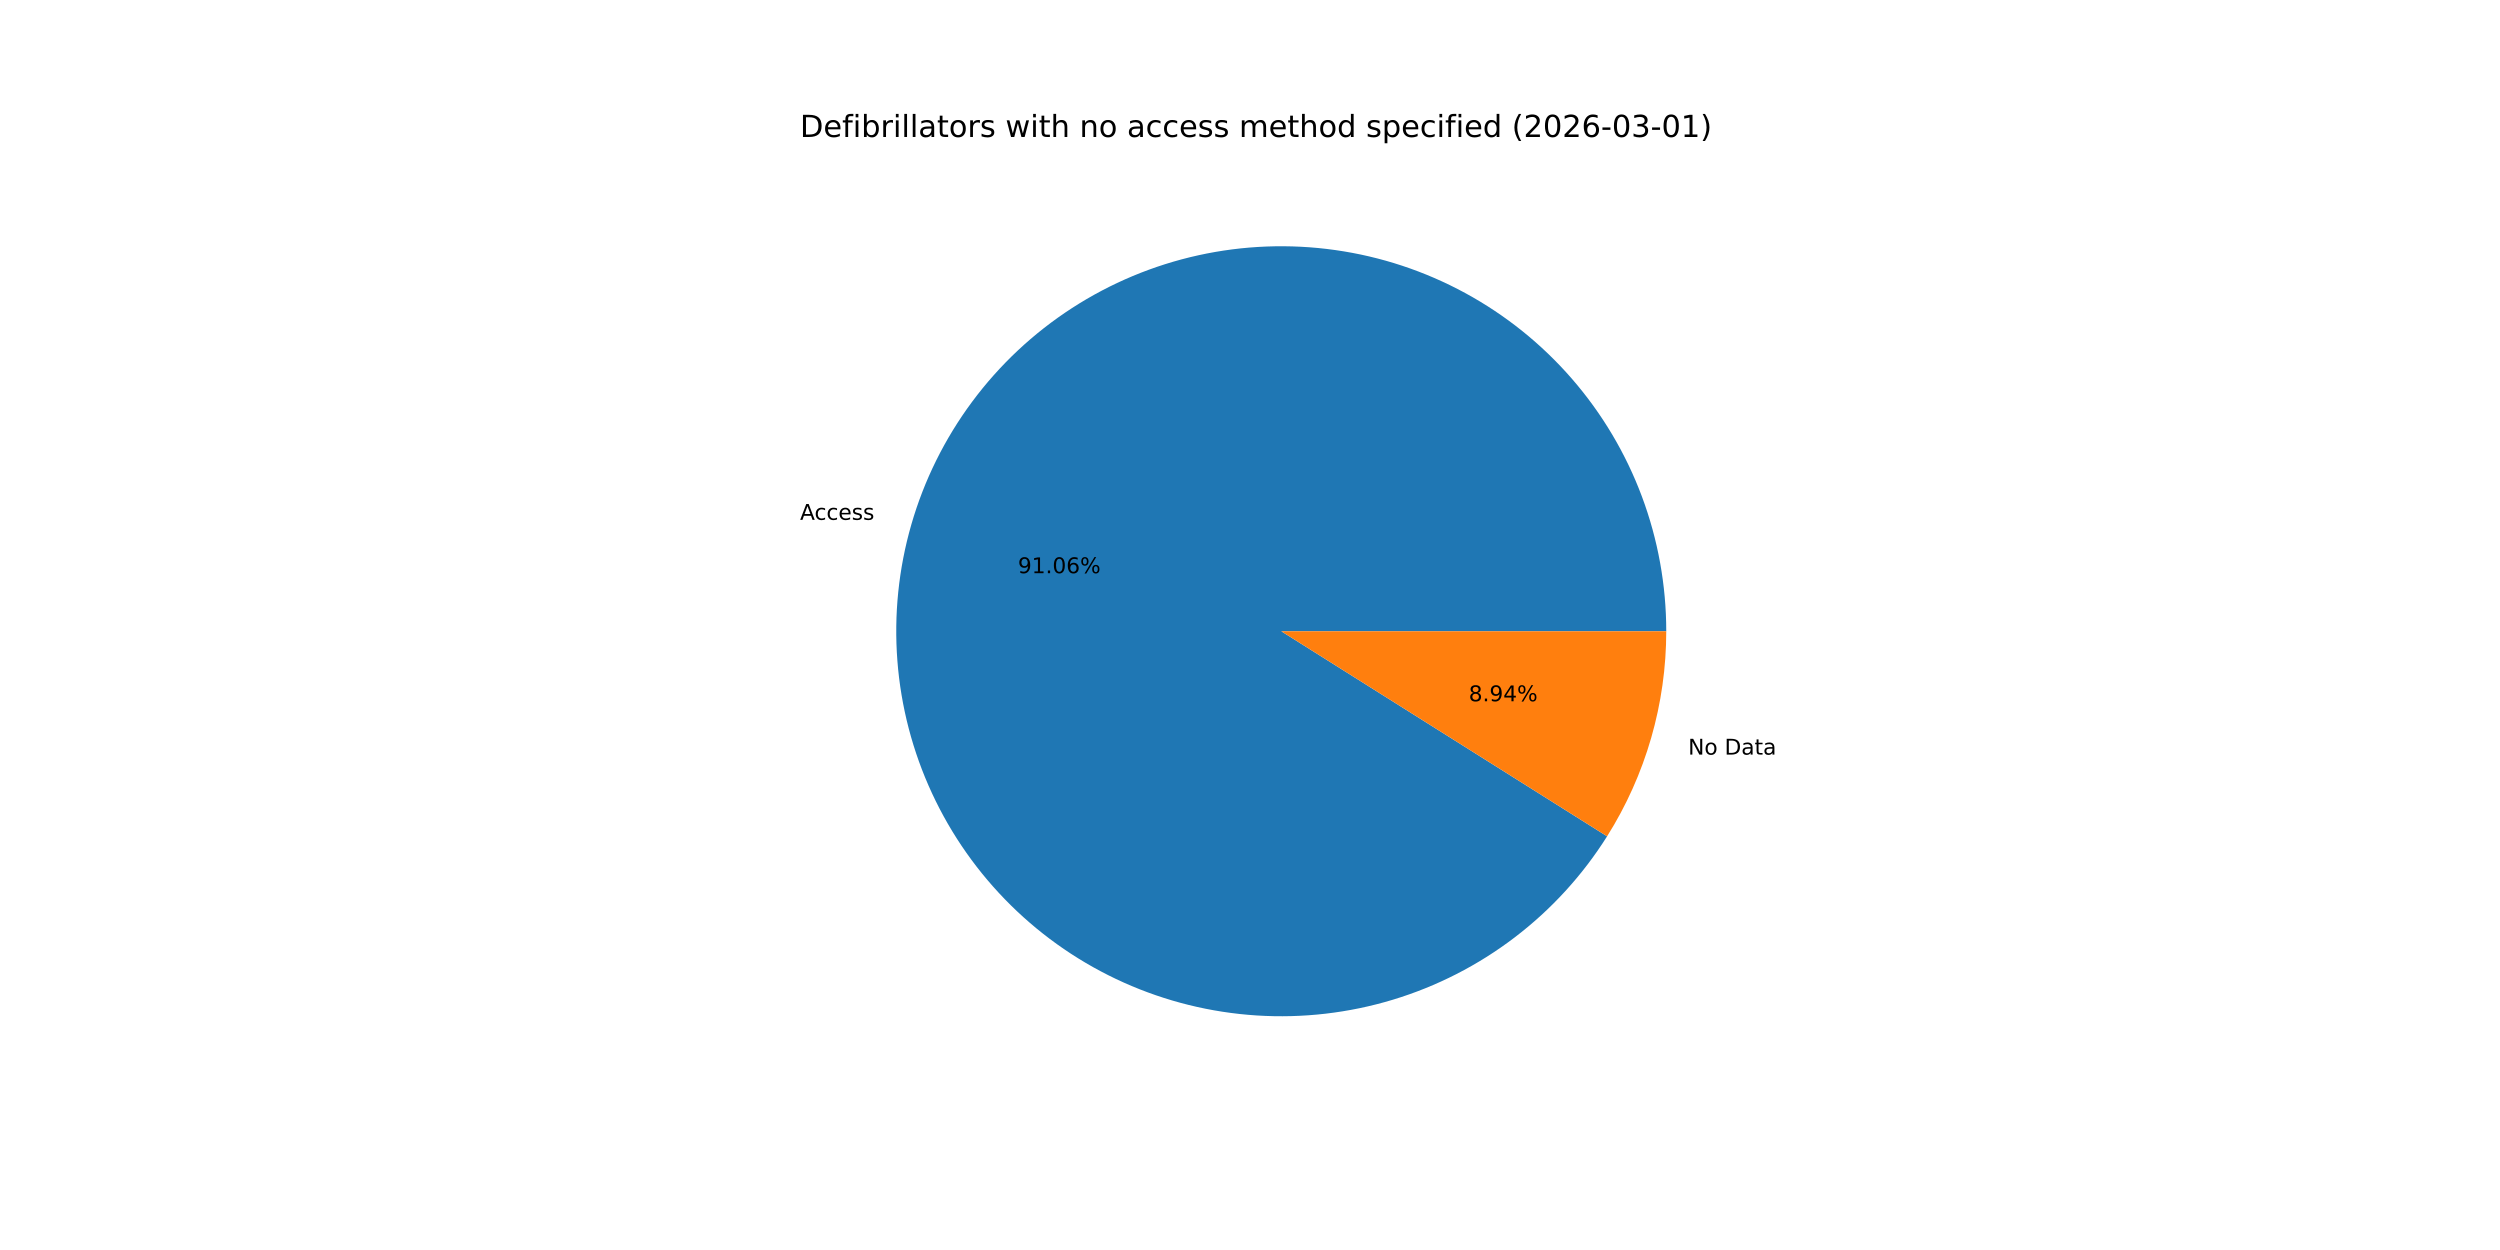
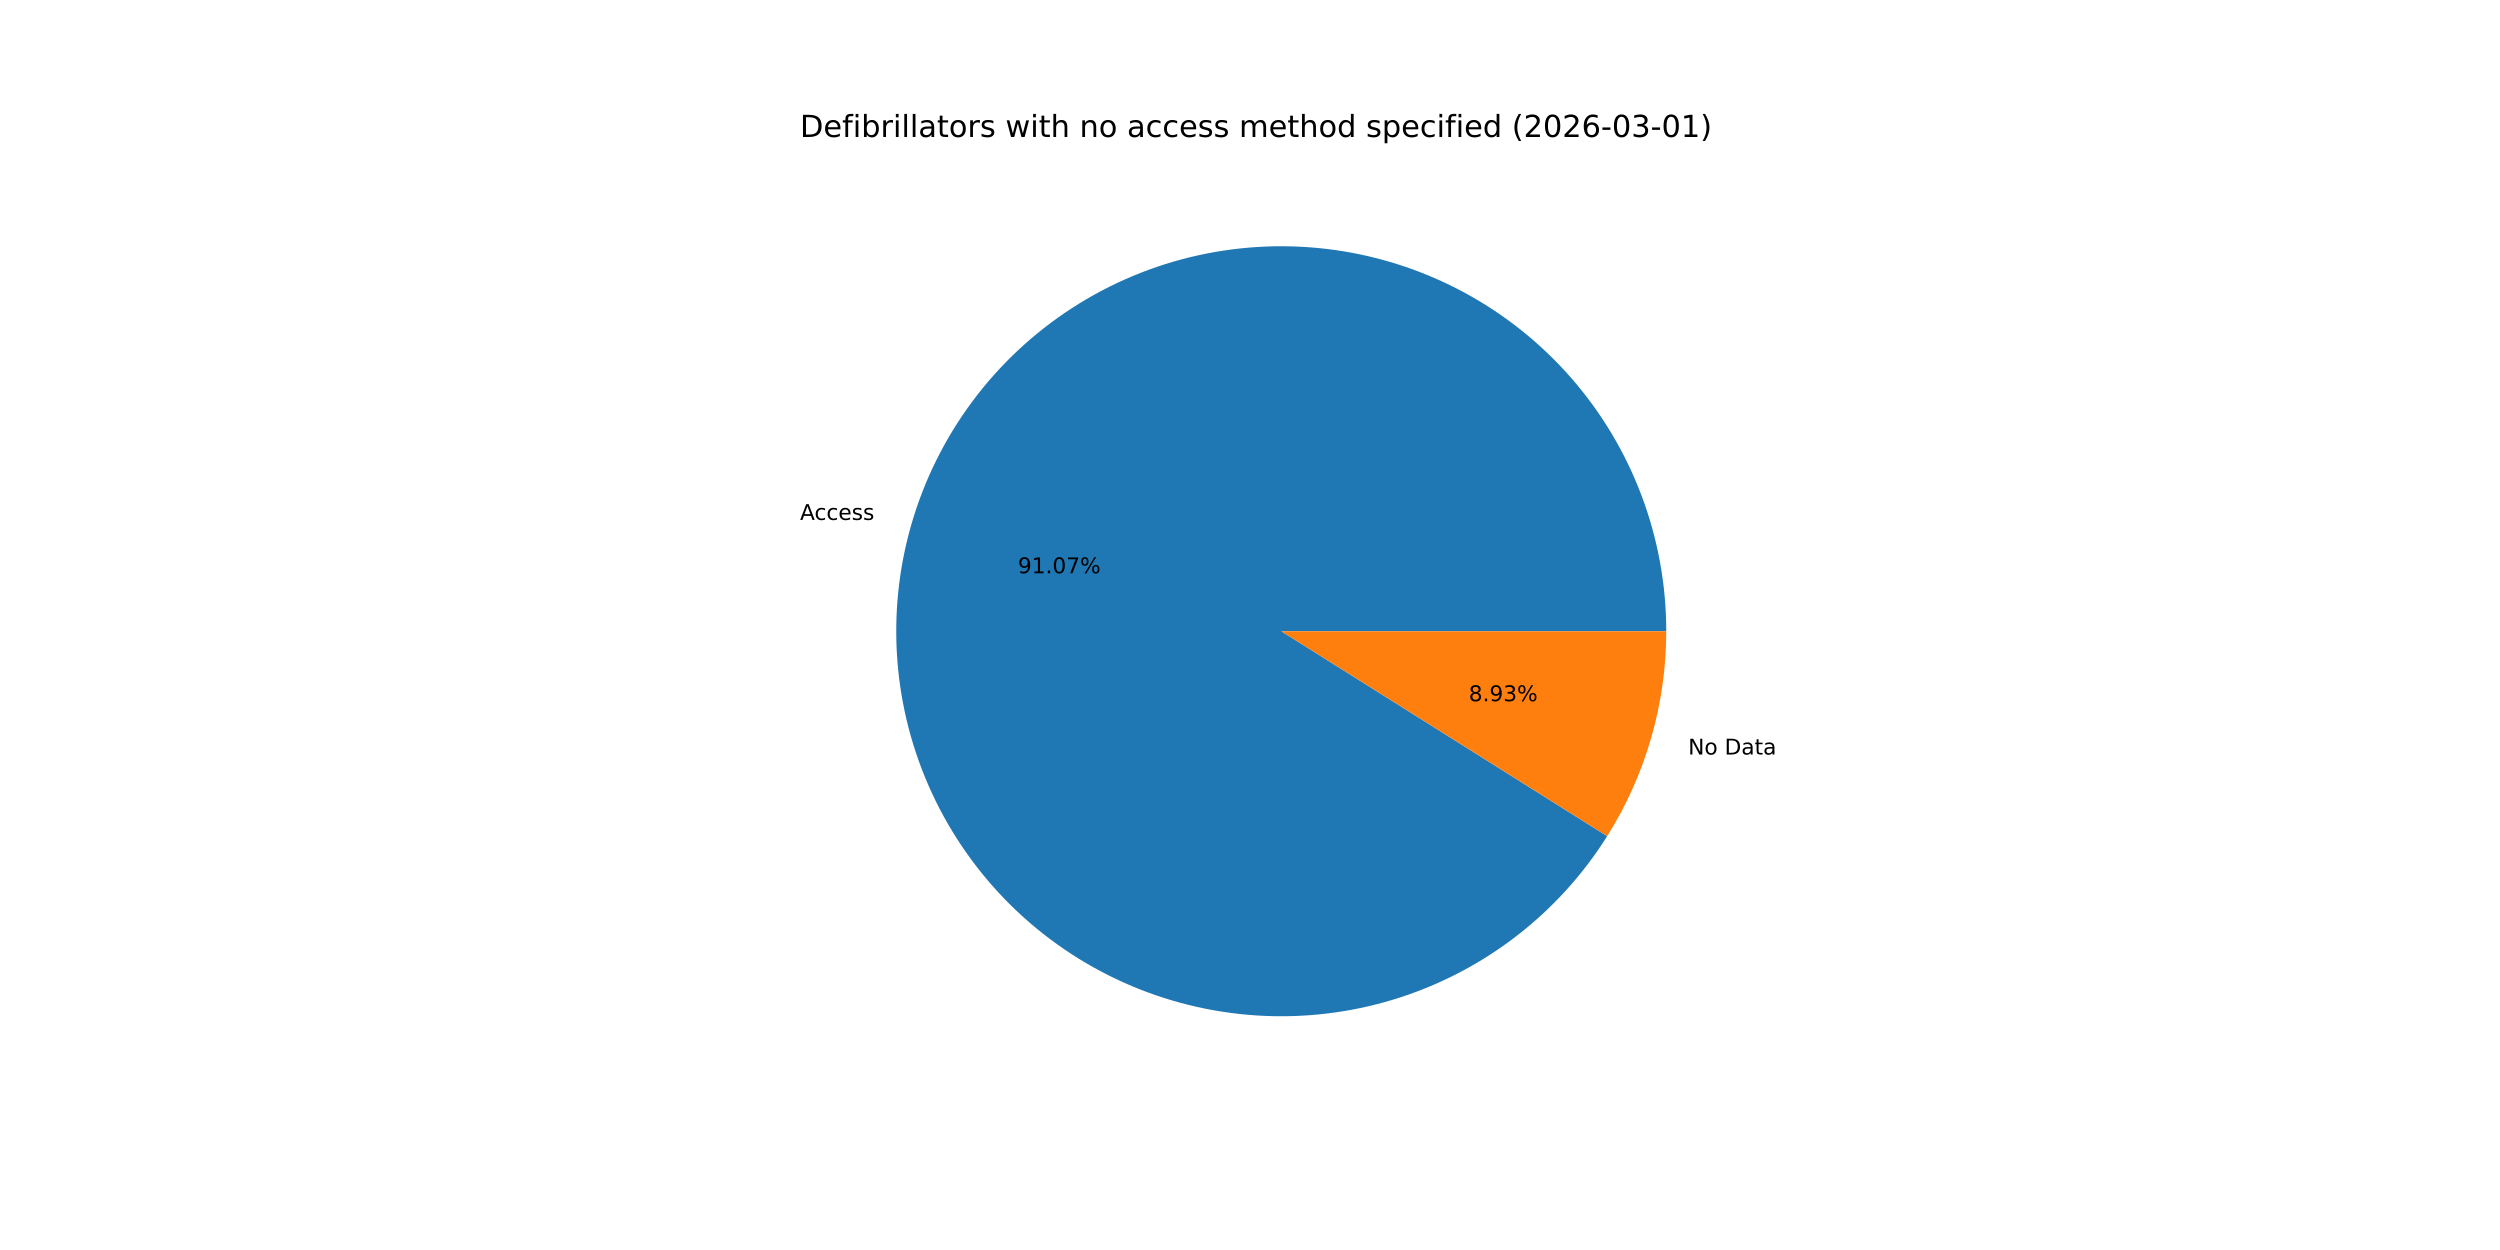
<svg xmlns="http://www.w3.org/2000/svg" xmlns:xlink="http://www.w3.org/1999/xlink" width="1152pt" height="576pt" viewBox="0 0 1152 576" version="1.1">
  <defs>
    <style type="text/css">*{stroke-linejoin: round; stroke-linecap: butt}</style>
  </defs>
  <g id="figure_1">
    <g id="patch_1">
      <path d="M 0 576  L 1152 576  L 1152 0  L 0 0  z " style="fill: #ffffff" />
    </g>
    <g id="axes_1">
      <g id="patch_2">
-         <path d="M 767.808 290.88  C 767.808 269.677 764.007 248.646 756.586 228.784  C 749.164 208.923 738.242 190.552 724.339 174.544  C 710.435 158.537 693.774 145.151 675.147 135.022  C 656.52 124.894 636.227 118.186 615.233 115.219  C 594.239 112.251 572.882 113.07 552.178 117.638  C 531.473 122.206 511.754 130.45 493.958 141.976  C 476.162 153.502 460.575 168.125 447.939 185.151  C 435.303 202.177 425.821 221.331 419.944 241.703  C 414.067 262.075 411.889 283.336 413.514 304.476  C 415.139 325.617 420.54 346.295 429.462 365.529  C 438.384 384.764 450.681 402.244 465.771 417.138  C 480.861 432.033 498.499 444.103 517.847 452.774  C 537.196 461.445 557.943 466.578 579.102 467.928  C 600.262 469.278 621.493 466.824 641.787 460.683  C 662.081 454.541 681.11 444.811 697.97 431.955  C 714.831 419.099 729.251 403.324 740.545 385.38  L 590.4 290.88  z " style="fill: #1f77b4" />
+         <path d="M 767.808 290.88  C 767.808 269.676 764.006 248.642 756.584 228.779  C 749.161 208.916 738.238 190.544 724.332 174.536  C 710.426 158.528 693.762 145.142 675.133 135.015  C 656.503 124.887 636.208 118.181 615.212 115.216  C 594.216 112.25 572.858 113.073 552.152 117.644  C 531.446 122.216 511.727 130.463 493.931 141.993  C 476.136 153.523 460.551 168.151 447.917 185.181  C 435.284 202.211 425.805 221.369 419.932 241.743  C 414.059 262.118 411.887 283.382 413.517 304.523  C 415.148 325.665 420.556 346.344 429.484 365.577  C 438.412 384.81 450.716 402.288 465.812 417.179  C 480.908 432.07 498.552 444.135 517.905 452.8  C 537.258 461.465 558.009 466.59 579.171 467.932  C 600.332 469.274 621.564 466.812 641.857 460.661  C 662.15 454.511 681.177 444.772 698.033 431.908  C 714.889 419.043 729.303 403.26 740.589 385.309  L 590.4 290.88  z " style="fill: #1f77b4" />
      </g>
      <g id="patch_3">
-         <path d="M 740.545 385.38  C 749.407 371.299 756.244 356.042 760.856 340.057  C 765.468 324.072 767.808 307.517 767.808 290.88  L 590.4 290.88  z " style="fill: #ff7f0e" />
+         <path d="M 740.589 385.309  C 749.437 371.236 756.263 355.989 760.868 340.017  C 765.472 324.044 767.808 307.503 767.808 290.88  L 590.4 290.88  z " style="fill: #ff7f0e" />
      </g>
      <g id="matplotlib.axis_1" />
      <g id="matplotlib.axis_2" />
      <g id="text_1">
-         <g transform="translate(368.6641 239.5447) scale(0.1 -0.1)">
+         <g transform="translate(368.6513 239.5891) scale(0.1 -0.1)">
          <defs>
            <path id="DejaVuSans-41" d="M 2188 4044  L 1331 1722  L 3047 1722  L 2188 4044  z M 1831 4666  L 2547 4666  L 4325 0  L 3669 0  L 3244 1197  L 1141 1197  L 716 0  L 50 0  L 1831 4666  z " transform="scale(0.015625)" />
            <path id="DejaVuSans-63" d="M 3122 3366  L 3122 2828  Q 2878 2963 2633 3030  Q 2388 3097 2138 3097  Q 1578 3097 1268 2742  Q 959 2388 959 1747  Q 959 1106 1268 751  Q 1578 397 2138 397  Q 2388 397 2633 464  Q 2878 531 3122 666  L 3122 134  Q 2881 22 2623 -34  Q 2366 -91 2075 -91  Q 1284 -91 818 406  Q 353 903 353 1747  Q 353 2603 823 3093  Q 1294 3584 2113 3584  Q 2378 3584 2631 3529  Q 2884 3475 3122 3366  z " transform="scale(0.015625)" />
            <path id="DejaVuSans-65" d="M 3597 1894  L 3597 1613  L 953 1613  Q 991 1019 1311 708  Q 1631 397 2203 397  Q 2534 397 2845 478  Q 3156 559 3463 722  L 3463 178  Q 3153 47 2828 -22  Q 2503 -91 2169 -91  Q 1331 -91 842 396  Q 353 884 353 1716  Q 353 2575 817 3079  Q 1281 3584 2069 3584  Q 2775 3584 3186 3129  Q 3597 2675 3597 1894  z M 3022 2063  Q 3016 2534 2758 2815  Q 2500 3097 2075 3097  Q 1594 3097 1305 2825  Q 1016 2553 972 2059  L 3022 2063  z " transform="scale(0.015625)" />
            <path id="DejaVuSans-73" d="M 2834 3397  L 2834 2853  Q 2591 2978 2328 3040  Q 2066 3103 1784 3103  Q 1356 3103 1142 2972  Q 928 2841 928 2578  Q 928 2378 1081 2264  Q 1234 2150 1697 2047  L 1894 2003  Q 2506 1872 2764 1633  Q 3022 1394 3022 966  Q 3022 478 2636 193  Q 2250 -91 1575 -91  Q 1294 -91 989 -36  Q 684 19 347 128  L 347 722  Q 666 556 975 473  Q 1284 391 1588 391  Q 1994 391 2212 530  Q 2431 669 2431 922  Q 2431 1156 2273 1281  Q 2116 1406 1581 1522  L 1381 1569  Q 847 1681 609 1914  Q 372 2147 372 2553  Q 372 3047 722 3315  Q 1072 3584 1716 3584  Q 2034 3584 2315 3537  Q 2597 3491 2834 3397  z " transform="scale(0.015625)" />
          </defs>
          <use xlink:href="#DejaVuSans-41" />
          <use xlink:href="#DejaVuSans-63" x="66.658" />
          <use xlink:href="#DejaVuSans-63" x="121.639" />
          <use xlink:href="#DejaVuSans-65" x="176.619" />
          <use xlink:href="#DejaVuSans-73" x="238.143" />
          <use xlink:href="#DejaVuSans-73" x="290.242" />
        </g>
      </g>
      <g id="text_2">
-         <g transform="translate(469.0616 264.1332) scale(0.1 -0.1)">
+         <g transform="translate(469.0546 264.1574) scale(0.1 -0.1)">
          <defs>
            <path id="DejaVuSans-39" d="M 703 97  L 703 672  Q 941 559 1184 500  Q 1428 441 1663 441  Q 2288 441 2617 861  Q 2947 1281 2994 2138  Q 2813 1869 2534 1725  Q 2256 1581 1919 1581  Q 1219 1581 811 2004  Q 403 2428 403 3163  Q 403 3881 828 4315  Q 1253 4750 1959 4750  Q 2769 4750 3195 4129  Q 3622 3509 3622 2328  Q 3622 1225 3098 567  Q 2575 -91 1691 -91  Q 1453 -91 1209 -44  Q 966 3 703 97  z M 1959 2075  Q 2384 2075 2632 2365  Q 2881 2656 2881 3163  Q 2881 3666 2632 3958  Q 2384 4250 1959 4250  Q 1534 4250 1286 3958  Q 1038 3666 1038 3163  Q 1038 2656 1286 2365  Q 1534 2075 1959 2075  z " transform="scale(0.015625)" />
            <path id="DejaVuSans-31" d="M 794 531  L 1825 531  L 1825 4091  L 703 3866  L 703 4441  L 1819 4666  L 2450 4666  L 2450 531  L 3481 531  L 3481 0  L 794 0  L 794 531  z " transform="scale(0.015625)" />
            <path id="DejaVuSans-2e" d="M 684 794  L 1344 794  L 1344 0  L 684 0  L 684 794  z " transform="scale(0.015625)" />
            <path id="DejaVuSans-30" d="M 2034 4250  Q 1547 4250 1301 3770  Q 1056 3291 1056 2328  Q 1056 1369 1301 889  Q 1547 409 2034 409  Q 2525 409 2770 889  Q 3016 1369 3016 2328  Q 3016 3291 2770 3770  Q 2525 4250 2034 4250  z M 2034 4750  Q 2819 4750 3233 4129  Q 3647 3509 3647 2328  Q 3647 1150 3233 529  Q 2819 -91 2034 -91  Q 1250 -91 836 529  Q 422 1150 422 2328  Q 422 3509 836 4129  Q 1250 4750 2034 4750  z " transform="scale(0.015625)" />
-             <path id="DejaVuSans-36" d="M 2113 2584  Q 1688 2584 1439 2293  Q 1191 2003 1191 1497  Q 1191 994 1439 701  Q 1688 409 2113 409  Q 2538 409 2786 701  Q 3034 994 3034 1497  Q 3034 2003 2786 2293  Q 2538 2584 2113 2584  z M 3366 4563  L 3366 3988  Q 3128 4100 2886 4159  Q 2644 4219 2406 4219  Q 1781 4219 1451 3797  Q 1122 3375 1075 2522  Q 1259 2794 1537 2939  Q 1816 3084 2150 3084  Q 2853 3084 3261 2657  Q 3669 2231 3669 1497  Q 3669 778 3244 343  Q 2819 -91 2113 -91  Q 1303 -91 875 529  Q 447 1150 447 2328  Q 447 3434 972 4092  Q 1497 4750 2381 4750  Q 2619 4750 2861 4703  Q 3103 4656 3366 4563  z " transform="scale(0.015625)" />
+             <path id="DejaVuSans-37" d="M 525 4666  L 3525 4666  L 3525 4397  L 1831 0  L 1172 0  L 2766 4134  L 525 4134  L 525 4666  z " transform="scale(0.015625)" />
            <path id="DejaVuSans-25" d="M 4653 2053  Q 4381 2053 4226 1822  Q 4072 1591 4072 1178  Q 4072 772 4226 539  Q 4381 306 4653 306  Q 4919 306 5073 539  Q 5228 772 5228 1178  Q 5228 1588 5073 1820  Q 4919 2053 4653 2053  z M 4653 2450  Q 5147 2450 5437 2106  Q 5728 1763 5728 1178  Q 5728 594 5436 251  Q 5144 -91 4653 -91  Q 4153 -91 3862 251  Q 3572 594 3572 1178  Q 3572 1766 3864 2108  Q 4156 2450 4653 2450  z M 1428 4353  Q 1159 4353 1004 4120  Q 850 3888 850 3481  Q 850 3069 1003 2837  Q 1156 2606 1428 2606  Q 1700 2606 1854 2837  Q 2009 3069 2009 3481  Q 2009 3884 1853 4118  Q 1697 4353 1428 4353  z M 4250 4750  L 4750 4750  L 1831 -91  L 1331 -91  L 4250 4750  z M 1428 4750  Q 1922 4750 2215 4408  Q 2509 4066 2509 3481  Q 2509 2891 2217 2550  Q 1925 2209 1428 2209  Q 931 2209 642 2551  Q 353 2894 353 3481  Q 353 4063 643 4406  Q 934 4750 1428 4750  z " transform="scale(0.015625)" />
          </defs>
          <use xlink:href="#DejaVuSans-39" />
          <use xlink:href="#DejaVuSans-31" x="63.623" />
          <use xlink:href="#DejaVuSans-2e" x="127.246" />
          <use xlink:href="#DejaVuSans-30" x="159.033" />
-           <use xlink:href="#DejaVuSans-36" x="222.656" />
+           <use xlink:href="#DejaVuSans-37" x="222.656" />
          <use xlink:href="#DejaVuSans-25" x="286.279" />
        </g>
      </g>
      <g id="text_3">
-         <g transform="translate(777.9015 347.734) scale(0.1 -0.1)">
+         <g transform="translate(777.9143 347.6897) scale(0.1 -0.1)">
          <defs>
            <path id="DejaVuSans-4e" d="M 628 4666  L 1478 4666  L 3547 763  L 3547 4666  L 4159 4666  L 4159 0  L 3309 0  L 1241 3903  L 1241 0  L 628 0  L 628 4666  z " transform="scale(0.015625)" />
            <path id="DejaVuSans-6f" d="M 1959 3097  Q 1497 3097 1228 2736  Q 959 2375 959 1747  Q 959 1119 1226 758  Q 1494 397 1959 397  Q 2419 397 2687 759  Q 2956 1122 2956 1747  Q 2956 2369 2687 2733  Q 2419 3097 1959 3097  z M 1959 3584  Q 2709 3584 3137 3096  Q 3566 2609 3566 1747  Q 3566 888 3137 398  Q 2709 -91 1959 -91  Q 1206 -91 779 398  Q 353 888 353 1747  Q 353 2609 779 3096  Q 1206 3584 1959 3584  z " transform="scale(0.015625)" />
            <path id="DejaVuSans-20" transform="scale(0.015625)" />
            <path id="DejaVuSans-44" d="M 1259 4147  L 1259 519  L 2022 519  Q 2988 519 3436 956  Q 3884 1394 3884 2338  Q 3884 3275 3436 3711  Q 2988 4147 2022 4147  L 1259 4147  z M 628 4666  L 1925 4666  Q 3281 4666 3915 4102  Q 4550 3538 4550 2338  Q 4550 1131 3912 565  Q 3275 0 1925 0  L 628 0  L 628 4666  z " transform="scale(0.015625)" />
            <path id="DejaVuSans-61" d="M 2194 1759  Q 1497 1759 1228 1600  Q 959 1441 959 1056  Q 959 750 1161 570  Q 1363 391 1709 391  Q 2188 391 2477 730  Q 2766 1069 2766 1631  L 2766 1759  L 2194 1759  z M 3341 1997  L 3341 0  L 2766 0  L 2766 531  Q 2569 213 2275 61  Q 1981 -91 1556 -91  Q 1019 -91 701 211  Q 384 513 384 1019  Q 384 1609 779 1909  Q 1175 2209 1959 2209  L 2766 2209  L 2766 2266  Q 2766 2663 2505 2880  Q 2244 3097 1772 3097  Q 1472 3097 1187 3025  Q 903 2953 641 2809  L 641 3341  Q 956 3463 1253 3523  Q 1550 3584 1831 3584  Q 2591 3584 2966 3190  Q 3341 2797 3341 1997  z " transform="scale(0.015625)" />
            <path id="DejaVuSans-74" d="M 1172 4494  L 1172 3500  L 2356 3500  L 2356 3053  L 1172 3053  L 1172 1153  Q 1172 725 1289 603  Q 1406 481 1766 481  L 2356 481  L 2356 0  L 1766 0  Q 1100 0 847 248  Q 594 497 594 1153  L 594 3053  L 172 3053  L 172 3500  L 594 3500  L 594 4494  L 1172 4494  z " transform="scale(0.015625)" />
          </defs>
          <use xlink:href="#DejaVuSans-4e" />
          <use xlink:href="#DejaVuSans-6f" x="74.805" />
          <use xlink:href="#DejaVuSans-20" x="135.986" />
          <use xlink:href="#DejaVuSans-44" x="167.773" />
          <use xlink:href="#DejaVuSans-61" x="244.775" />
          <use xlink:href="#DejaVuSans-74" x="306.055" />
          <use xlink:href="#DejaVuSans-61" x="345.264" />
        </g>
      </g>
      <g id="text_4">
-         <g transform="translate(676.79 323.1455) scale(0.1 -0.1)">
+         <g transform="translate(676.7969 323.1214) scale(0.1 -0.1)">
          <defs>
            <path id="DejaVuSans-38" d="M 2034 2216  Q 1584 2216 1326 1975  Q 1069 1734 1069 1313  Q 1069 891 1326 650  Q 1584 409 2034 409  Q 2484 409 2743 651  Q 3003 894 3003 1313  Q 3003 1734 2745 1975  Q 2488 2216 2034 2216  z M 1403 2484  Q 997 2584 770 2862  Q 544 3141 544 3541  Q 544 4100 942 4425  Q 1341 4750 2034 4750  Q 2731 4750 3128 4425  Q 3525 4100 3525 3541  Q 3525 3141 3298 2862  Q 3072 2584 2669 2484  Q 3125 2378 3379 2068  Q 3634 1759 3634 1313  Q 3634 634 3220 271  Q 2806 -91 2034 -91  Q 1263 -91 848 271  Q 434 634 434 1313  Q 434 1759 690 2068  Q 947 2378 1403 2484  z M 1172 3481  Q 1172 3119 1398 2916  Q 1625 2713 2034 2713  Q 2441 2713 2670 2916  Q 2900 3119 2900 3481  Q 2900 3844 2670 4047  Q 2441 4250 2034 4250  Q 1625 4250 1398 4047  Q 1172 3844 1172 3481  z " transform="scale(0.015625)" />
-             <path id="DejaVuSans-34" d="M 2419 4116  L 825 1625  L 2419 1625  L 2419 4116  z M 2253 4666  L 3047 4666  L 3047 1625  L 3713 1625  L 3713 1100  L 3047 1100  L 3047 0  L 2419 0  L 2419 1100  L 313 1100  L 313 1709  L 2253 4666  z " transform="scale(0.015625)" />
+             <path id="DejaVuSans-33" d="M 2597 2516  Q 3050 2419 3304 2112  Q 3559 1806 3559 1356  Q 3559 666 3084 287  Q 2609 -91 1734 -91  Q 1441 -91 1130 -33  Q 819 25 488 141  L 488 750  Q 750 597 1062 519  Q 1375 441 1716 441  Q 2309 441 2620 675  Q 2931 909 2931 1356  Q 2931 1769 2642 2001  Q 2353 2234 1838 2234  L 1294 2234  L 1294 2753  L 1863 2753  Q 2328 2753 2575 2939  Q 2822 3125 2822 3475  Q 2822 3834 2567 4026  Q 2313 4219 1838 4219  Q 1578 4219 1281 4162  Q 984 4106 628 3988  L 628 4550  Q 988 4650 1302 4700  Q 1616 4750 1894 4750  Q 2613 4750 3031 4423  Q 3450 4097 3450 3541  Q 3450 3153 3228 2886  Q 3006 2619 2597 2516  z " transform="scale(0.015625)" />
          </defs>
          <use xlink:href="#DejaVuSans-38" />
          <use xlink:href="#DejaVuSans-2e" x="63.623" />
          <use xlink:href="#DejaVuSans-39" x="95.41" />
-           <use xlink:href="#DejaVuSans-34" x="159.033" />
+           <use xlink:href="#DejaVuSans-33" x="159.033" />
          <use xlink:href="#DejaVuSans-25" x="222.656" />
        </g>
      </g>
      <g id="text_5">
        <g transform="translate(368.64 63.12) scale(0.14 -0.14)">
          <defs>
            <path id="DejaVuSans-66" d="M 2375 4863  L 2375 4384  L 1825 4384  Q 1516 4384 1395 4259  Q 1275 4134 1275 3809  L 1275 3500  L 2222 3500  L 2222 3053  L 1275 3053  L 1275 0  L 697 0  L 697 3053  L 147 3053  L 147 3500  L 697 3500  L 697 3744  Q 697 4328 969 4595  Q 1241 4863 1831 4863  L 2375 4863  z " transform="scale(0.015625)" />
            <path id="DejaVuSans-69" d="M 603 3500  L 1178 3500  L 1178 0  L 603 0  L 603 3500  z M 603 4863  L 1178 4863  L 1178 4134  L 603 4134  L 603 4863  z " transform="scale(0.015625)" />
            <path id="DejaVuSans-62" d="M 3116 1747  Q 3116 2381 2855 2742  Q 2594 3103 2138 3103  Q 1681 3103 1420 2742  Q 1159 2381 1159 1747  Q 1159 1113 1420 752  Q 1681 391 2138 391  Q 2594 391 2855 752  Q 3116 1113 3116 1747  z M 1159 2969  Q 1341 3281 1617 3432  Q 1894 3584 2278 3584  Q 2916 3584 3314 3078  Q 3713 2572 3713 1747  Q 3713 922 3314 415  Q 2916 -91 2278 -91  Q 1894 -91 1617 61  Q 1341 213 1159 525  L 1159 0  L 581 0  L 581 4863  L 1159 4863  L 1159 2969  z " transform="scale(0.015625)" />
            <path id="DejaVuSans-72" d="M 2631 2963  Q 2534 3019 2420 3045  Q 2306 3072 2169 3072  Q 1681 3072 1420 2755  Q 1159 2438 1159 1844  L 1159 0  L 581 0  L 581 3500  L 1159 3500  L 1159 2956  Q 1341 3275 1631 3429  Q 1922 3584 2338 3584  Q 2397 3584 2469 3576  Q 2541 3569 2628 3553  L 2631 2963  z " transform="scale(0.015625)" />
            <path id="DejaVuSans-6c" d="M 603 4863  L 1178 4863  L 1178 0  L 603 0  L 603 4863  z " transform="scale(0.015625)" />
            <path id="DejaVuSans-77" d="M 269 3500  L 844 3500  L 1563 769  L 2278 3500  L 2956 3500  L 3675 769  L 4391 3500  L 4966 3500  L 4050 0  L 3372 0  L 2619 2869  L 1863 0  L 1184 0  L 269 3500  z " transform="scale(0.015625)" />
            <path id="DejaVuSans-68" d="M 3513 2113  L 3513 0  L 2938 0  L 2938 2094  Q 2938 2591 2744 2837  Q 2550 3084 2163 3084  Q 1697 3084 1428 2787  Q 1159 2491 1159 1978  L 1159 0  L 581 0  L 581 4863  L 1159 4863  L 1159 2956  Q 1366 3272 1645 3428  Q 1925 3584 2291 3584  Q 2894 3584 3203 3211  Q 3513 2838 3513 2113  z " transform="scale(0.015625)" />
            <path id="DejaVuSans-6e" d="M 3513 2113  L 3513 0  L 2938 0  L 2938 2094  Q 2938 2591 2744 2837  Q 2550 3084 2163 3084  Q 1697 3084 1428 2787  Q 1159 2491 1159 1978  L 1159 0  L 581 0  L 581 3500  L 1159 3500  L 1159 2956  Q 1366 3272 1645 3428  Q 1925 3584 2291 3584  Q 2894 3584 3203 3211  Q 3513 2838 3513 2113  z " transform="scale(0.015625)" />
            <path id="DejaVuSans-6d" d="M 3328 2828  Q 3544 3216 3844 3400  Q 4144 3584 4550 3584  Q 5097 3584 5394 3201  Q 5691 2819 5691 2113  L 5691 0  L 5113 0  L 5113 2094  Q 5113 2597 4934 2840  Q 4756 3084 4391 3084  Q 3944 3084 3684 2787  Q 3425 2491 3425 1978  L 3425 0  L 2847 0  L 2847 2094  Q 2847 2600 2669 2842  Q 2491 3084 2119 3084  Q 1678 3084 1418 2786  Q 1159 2488 1159 1978  L 1159 0  L 581 0  L 581 3500  L 1159 3500  L 1159 2956  Q 1356 3278 1631 3431  Q 1906 3584 2284 3584  Q 2666 3584 2933 3390  Q 3200 3197 3328 2828  z " transform="scale(0.015625)" />
            <path id="DejaVuSans-64" d="M 2906 2969  L 2906 4863  L 3481 4863  L 3481 0  L 2906 0  L 2906 525  Q 2725 213 2448 61  Q 2172 -91 1784 -91  Q 1150 -91 751 415  Q 353 922 353 1747  Q 353 2572 751 3078  Q 1150 3584 1784 3584  Q 2172 3584 2448 3432  Q 2725 3281 2906 2969  z M 947 1747  Q 947 1113 1208 752  Q 1469 391 1925 391  Q 2381 391 2643 752  Q 2906 1113 2906 1747  Q 2906 2381 2643 2742  Q 2381 3103 1925 3103  Q 1469 3103 1208 2742  Q 947 2381 947 1747  z " transform="scale(0.015625)" />
            <path id="DejaVuSans-70" d="M 1159 525  L 1159 -1331  L 581 -1331  L 581 3500  L 1159 3500  L 1159 2969  Q 1341 3281 1617 3432  Q 1894 3584 2278 3584  Q 2916 3584 3314 3078  Q 3713 2572 3713 1747  Q 3713 922 3314 415  Q 2916 -91 2278 -91  Q 1894 -91 1617 61  Q 1341 213 1159 525  z M 3116 1747  Q 3116 2381 2855 2742  Q 2594 3103 2138 3103  Q 1681 3103 1420 2742  Q 1159 2381 1159 1747  Q 1159 1113 1420 752  Q 1681 391 2138 391  Q 2594 391 2855 752  Q 3116 1113 3116 1747  z " transform="scale(0.015625)" />
            <path id="DejaVuSans-28" d="M 1984 4856  Q 1566 4138 1362 3434  Q 1159 2731 1159 2009  Q 1159 1288 1364 580  Q 1569 -128 1984 -844  L 1484 -844  Q 1016 -109 783 600  Q 550 1309 550 2009  Q 550 2706 781 3412  Q 1013 4119 1484 4856  L 1984 4856  z " transform="scale(0.015625)" />
            <path id="DejaVuSans-32" d="M 1228 531  L 3431 531  L 3431 0  L 469 0  L 469 531  Q 828 903 1448 1529  Q 2069 2156 2228 2338  Q 2531 2678 2651 2914  Q 2772 3150 2772 3378  Q 2772 3750 2511 3984  Q 2250 4219 1831 4219  Q 1534 4219 1204 4116  Q 875 4013 500 3803  L 500 4441  Q 881 4594 1212 4672  Q 1544 4750 1819 4750  Q 2544 4750 2975 4387  Q 3406 4025 3406 3419  Q 3406 3131 3298 2873  Q 3191 2616 2906 2266  Q 2828 2175 2409 1742  Q 1991 1309 1228 531  z " transform="scale(0.015625)" />
+             <path id="DejaVuSans-36" d="M 2113 2584  Q 1688 2584 1439 2293  Q 1191 2003 1191 1497  Q 1191 994 1439 701  Q 1688 409 2113 409  Q 2538 409 2786 701  Q 3034 994 3034 1497  Q 3034 2003 2786 2293  Q 2538 2584 2113 2584  z M 3366 4563  L 3366 3988  Q 3128 4100 2886 4159  Q 2644 4219 2406 4219  Q 1781 4219 1451 3797  Q 1122 3375 1075 2522  Q 1259 2794 1537 2939  Q 1816 3084 2150 3084  Q 2853 3084 3261 2657  Q 3669 2231 3669 1497  Q 3669 778 3244 343  Q 2819 -91 2113 -91  Q 1303 -91 875 529  Q 447 1150 447 2328  Q 447 3434 972 4092  Q 1497 4750 2381 4750  Q 2619 4750 2861 4703  Q 3103 4656 3366 4563  z " transform="scale(0.015625)" />
            <path id="DejaVuSans-2d" d="M 313 2009  L 1997 2009  L 1997 1497  L 313 1497  L 313 2009  z " transform="scale(0.015625)" />
-             <path id="DejaVuSans-33" d="M 2597 2516  Q 3050 2419 3304 2112  Q 3559 1806 3559 1356  Q 3559 666 3084 287  Q 2609 -91 1734 -91  Q 1441 -91 1130 -33  Q 819 25 488 141  L 488 750  Q 750 597 1062 519  Q 1375 441 1716 441  Q 2309 441 2620 675  Q 2931 909 2931 1356  Q 2931 1769 2642 2001  Q 2353 2234 1838 2234  L 1294 2234  L 1294 2753  L 1863 2753  Q 2328 2753 2575 2939  Q 2822 3125 2822 3475  Q 2822 3834 2567 4026  Q 2313 4219 1838 4219  Q 1578 4219 1281 4162  Q 984 4106 628 3988  L 628 4550  Q 988 4650 1302 4700  Q 1616 4750 1894 4750  Q 2613 4750 3031 4423  Q 3450 4097 3450 3541  Q 3450 3153 3228 2886  Q 3006 2619 2597 2516  z " transform="scale(0.015625)" />
            <path id="DejaVuSans-29" d="M 513 4856  L 1013 4856  Q 1481 4119 1714 3412  Q 1947 2706 1947 2009  Q 1947 1309 1714 600  Q 1481 -109 1013 -844  L 513 -844  Q 928 -128 1133 580  Q 1338 1288 1338 2009  Q 1338 2731 1133 3434  Q 928 4138 513 4856  z " transform="scale(0.015625)" />
          </defs>
          <use xlink:href="#DejaVuSans-44" />
          <use xlink:href="#DejaVuSans-65" x="77.002" />
          <use xlink:href="#DejaVuSans-66" x="138.525" />
          <use xlink:href="#DejaVuSans-69" x="173.73" />
          <use xlink:href="#DejaVuSans-62" x="201.514" />
          <use xlink:href="#DejaVuSans-72" x="264.99" />
          <use xlink:href="#DejaVuSans-69" x="306.104" />
          <use xlink:href="#DejaVuSans-6c" x="333.887" />
          <use xlink:href="#DejaVuSans-6c" x="361.67" />
          <use xlink:href="#DejaVuSans-61" x="389.453" />
          <use xlink:href="#DejaVuSans-74" x="450.732" />
          <use xlink:href="#DejaVuSans-6f" x="489.941" />
          <use xlink:href="#DejaVuSans-72" x="551.123" />
          <use xlink:href="#DejaVuSans-73" x="592.236" />
          <use xlink:href="#DejaVuSans-20" x="644.336" />
          <use xlink:href="#DejaVuSans-77" x="676.123" />
          <use xlink:href="#DejaVuSans-69" x="757.91" />
          <use xlink:href="#DejaVuSans-74" x="785.693" />
          <use xlink:href="#DejaVuSans-68" x="824.902" />
          <use xlink:href="#DejaVuSans-20" x="888.281" />
          <use xlink:href="#DejaVuSans-6e" x="920.068" />
          <use xlink:href="#DejaVuSans-6f" x="983.447" />
          <use xlink:href="#DejaVuSans-20" x="1044.629" />
          <use xlink:href="#DejaVuSans-61" x="1076.416" />
          <use xlink:href="#DejaVuSans-63" x="1137.695" />
          <use xlink:href="#DejaVuSans-63" x="1192.676" />
          <use xlink:href="#DejaVuSans-65" x="1247.656" />
          <use xlink:href="#DejaVuSans-73" x="1309.18" />
          <use xlink:href="#DejaVuSans-73" x="1361.279" />
          <use xlink:href="#DejaVuSans-20" x="1413.379" />
          <use xlink:href="#DejaVuSans-6d" x="1445.166" />
          <use xlink:href="#DejaVuSans-65" x="1542.578" />
          <use xlink:href="#DejaVuSans-74" x="1604.102" />
          <use xlink:href="#DejaVuSans-68" x="1643.311" />
          <use xlink:href="#DejaVuSans-6f" x="1706.689" />
          <use xlink:href="#DejaVuSans-64" x="1767.871" />
          <use xlink:href="#DejaVuSans-20" x="1831.348" />
          <use xlink:href="#DejaVuSans-73" x="1863.135" />
          <use xlink:href="#DejaVuSans-70" x="1915.234" />
          <use xlink:href="#DejaVuSans-65" x="1978.711" />
          <use xlink:href="#DejaVuSans-63" x="2040.234" />
          <use xlink:href="#DejaVuSans-69" x="2095.215" />
          <use xlink:href="#DejaVuSans-66" x="2122.998" />
          <use xlink:href="#DejaVuSans-69" x="2158.203" />
          <use xlink:href="#DejaVuSans-65" x="2185.986" />
          <use xlink:href="#DejaVuSans-64" x="2247.51" />
          <use xlink:href="#DejaVuSans-20" x="2310.986" />
          <use xlink:href="#DejaVuSans-28" x="2342.773" />
          <use xlink:href="#DejaVuSans-32" x="2381.787" />
          <use xlink:href="#DejaVuSans-30" x="2445.41" />
          <use xlink:href="#DejaVuSans-32" x="2509.033" />
          <use xlink:href="#DejaVuSans-36" x="2572.656" />
          <use xlink:href="#DejaVuSans-2d" x="2636.279" />
          <use xlink:href="#DejaVuSans-30" x="2672.363" />
          <use xlink:href="#DejaVuSans-33" x="2735.986" />
          <use xlink:href="#DejaVuSans-2d" x="2799.609" />
          <use xlink:href="#DejaVuSans-30" x="2835.693" />
          <use xlink:href="#DejaVuSans-31" x="2899.316" />
          <use xlink:href="#DejaVuSans-29" x="2962.939" />
        </g>
      </g>
    </g>
  </g>
</svg>
